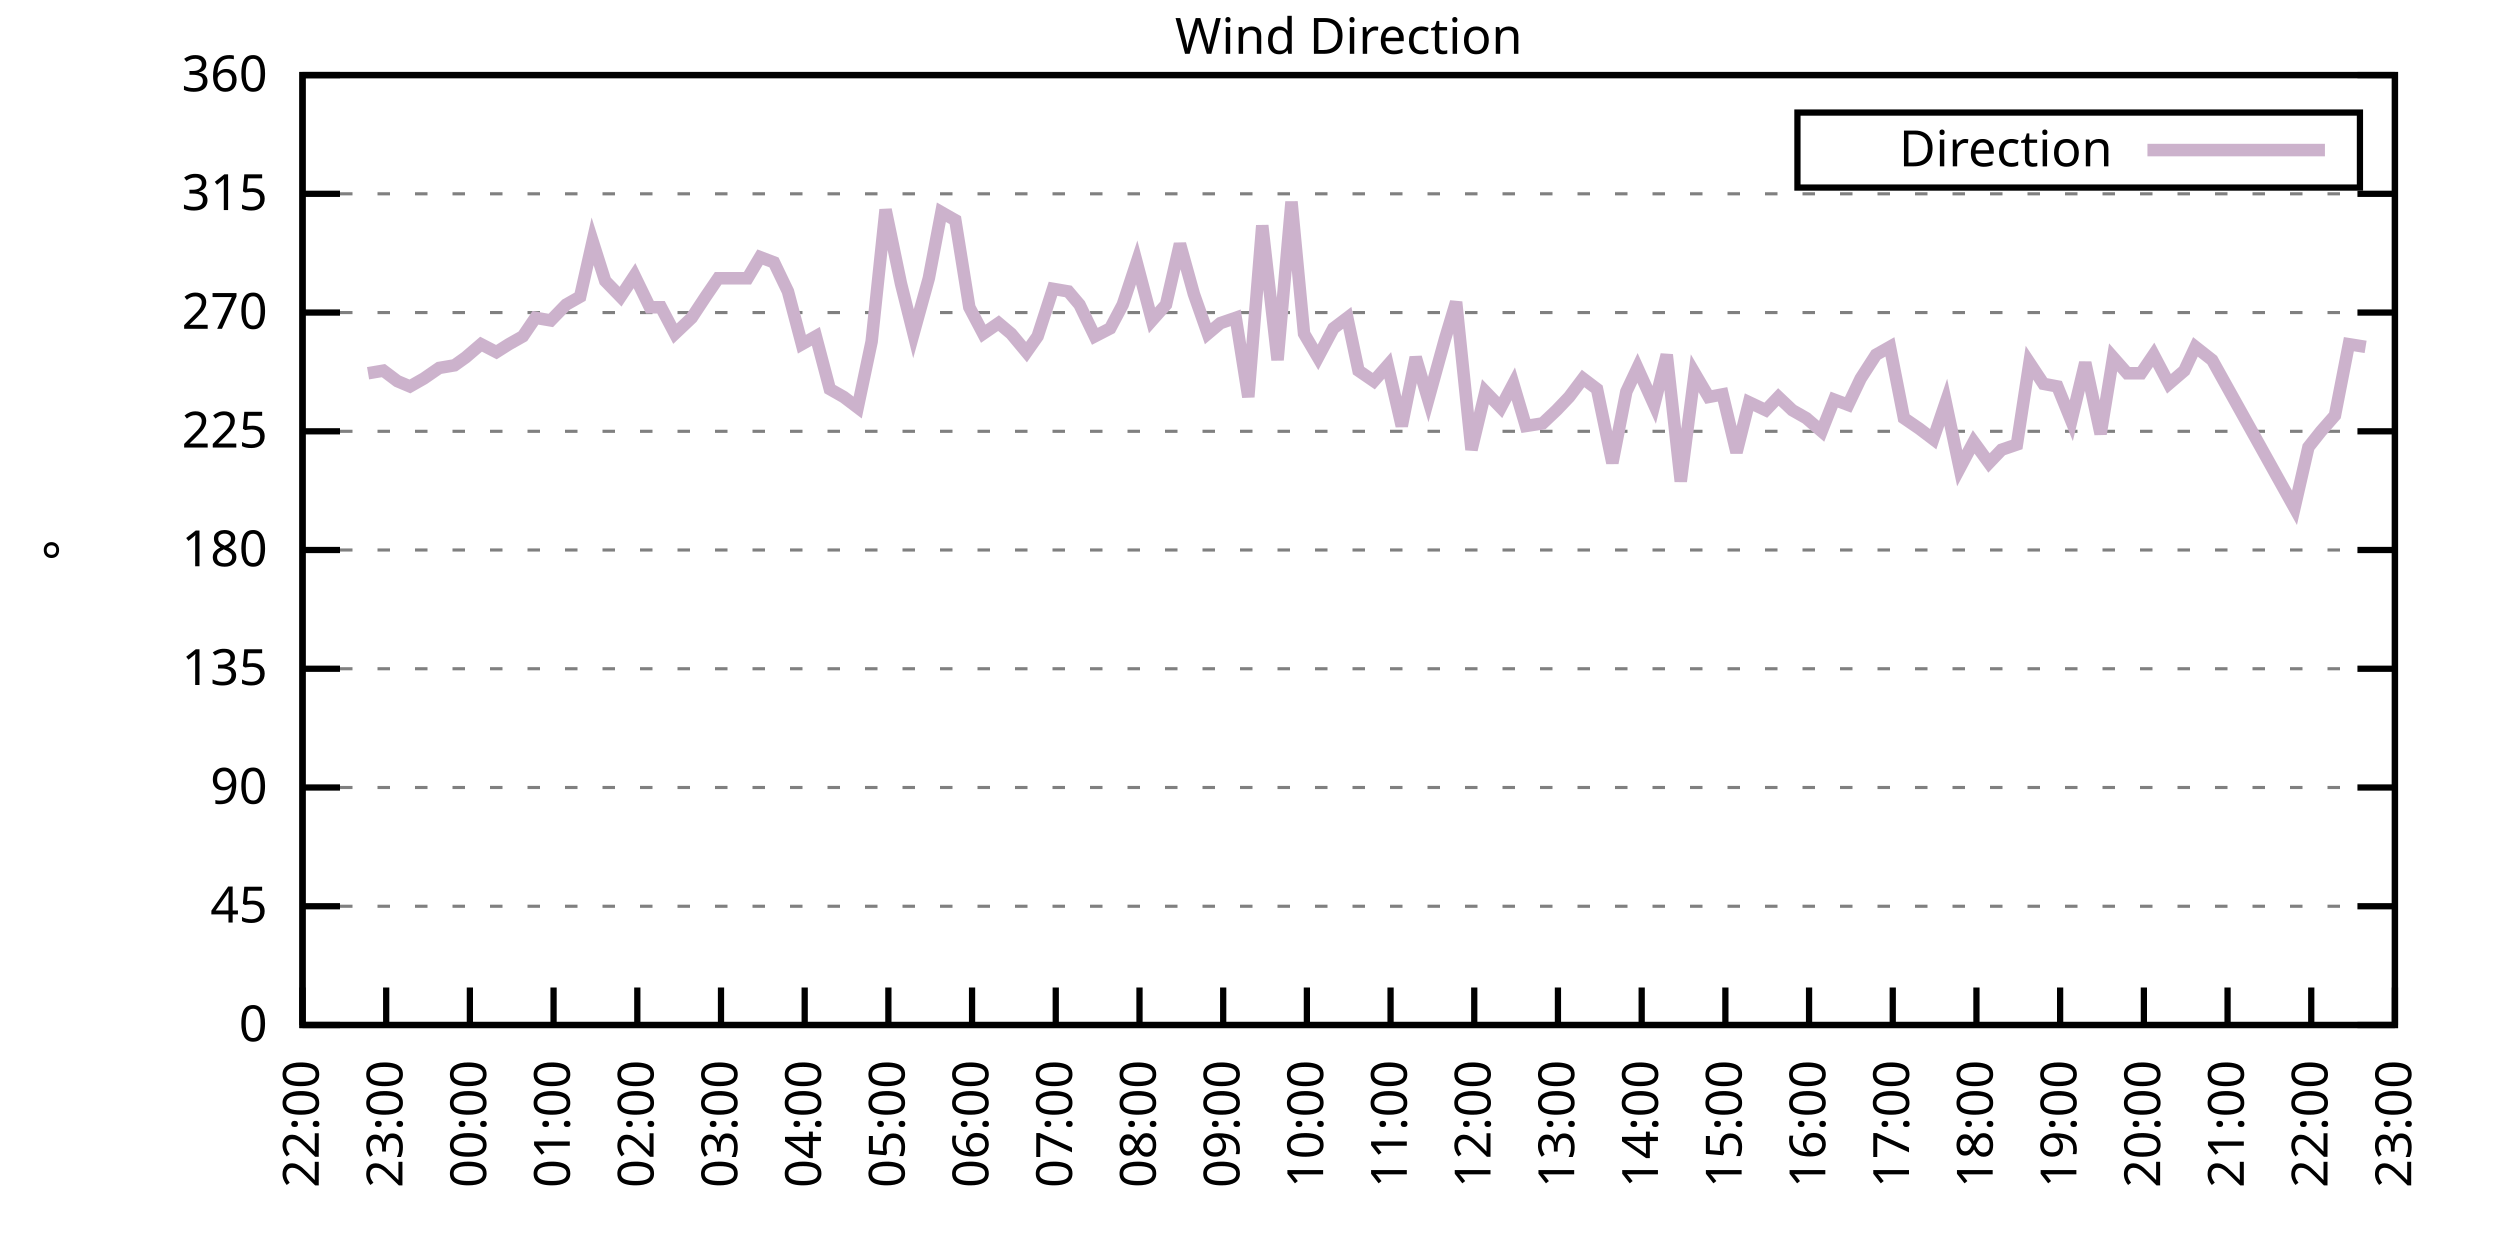
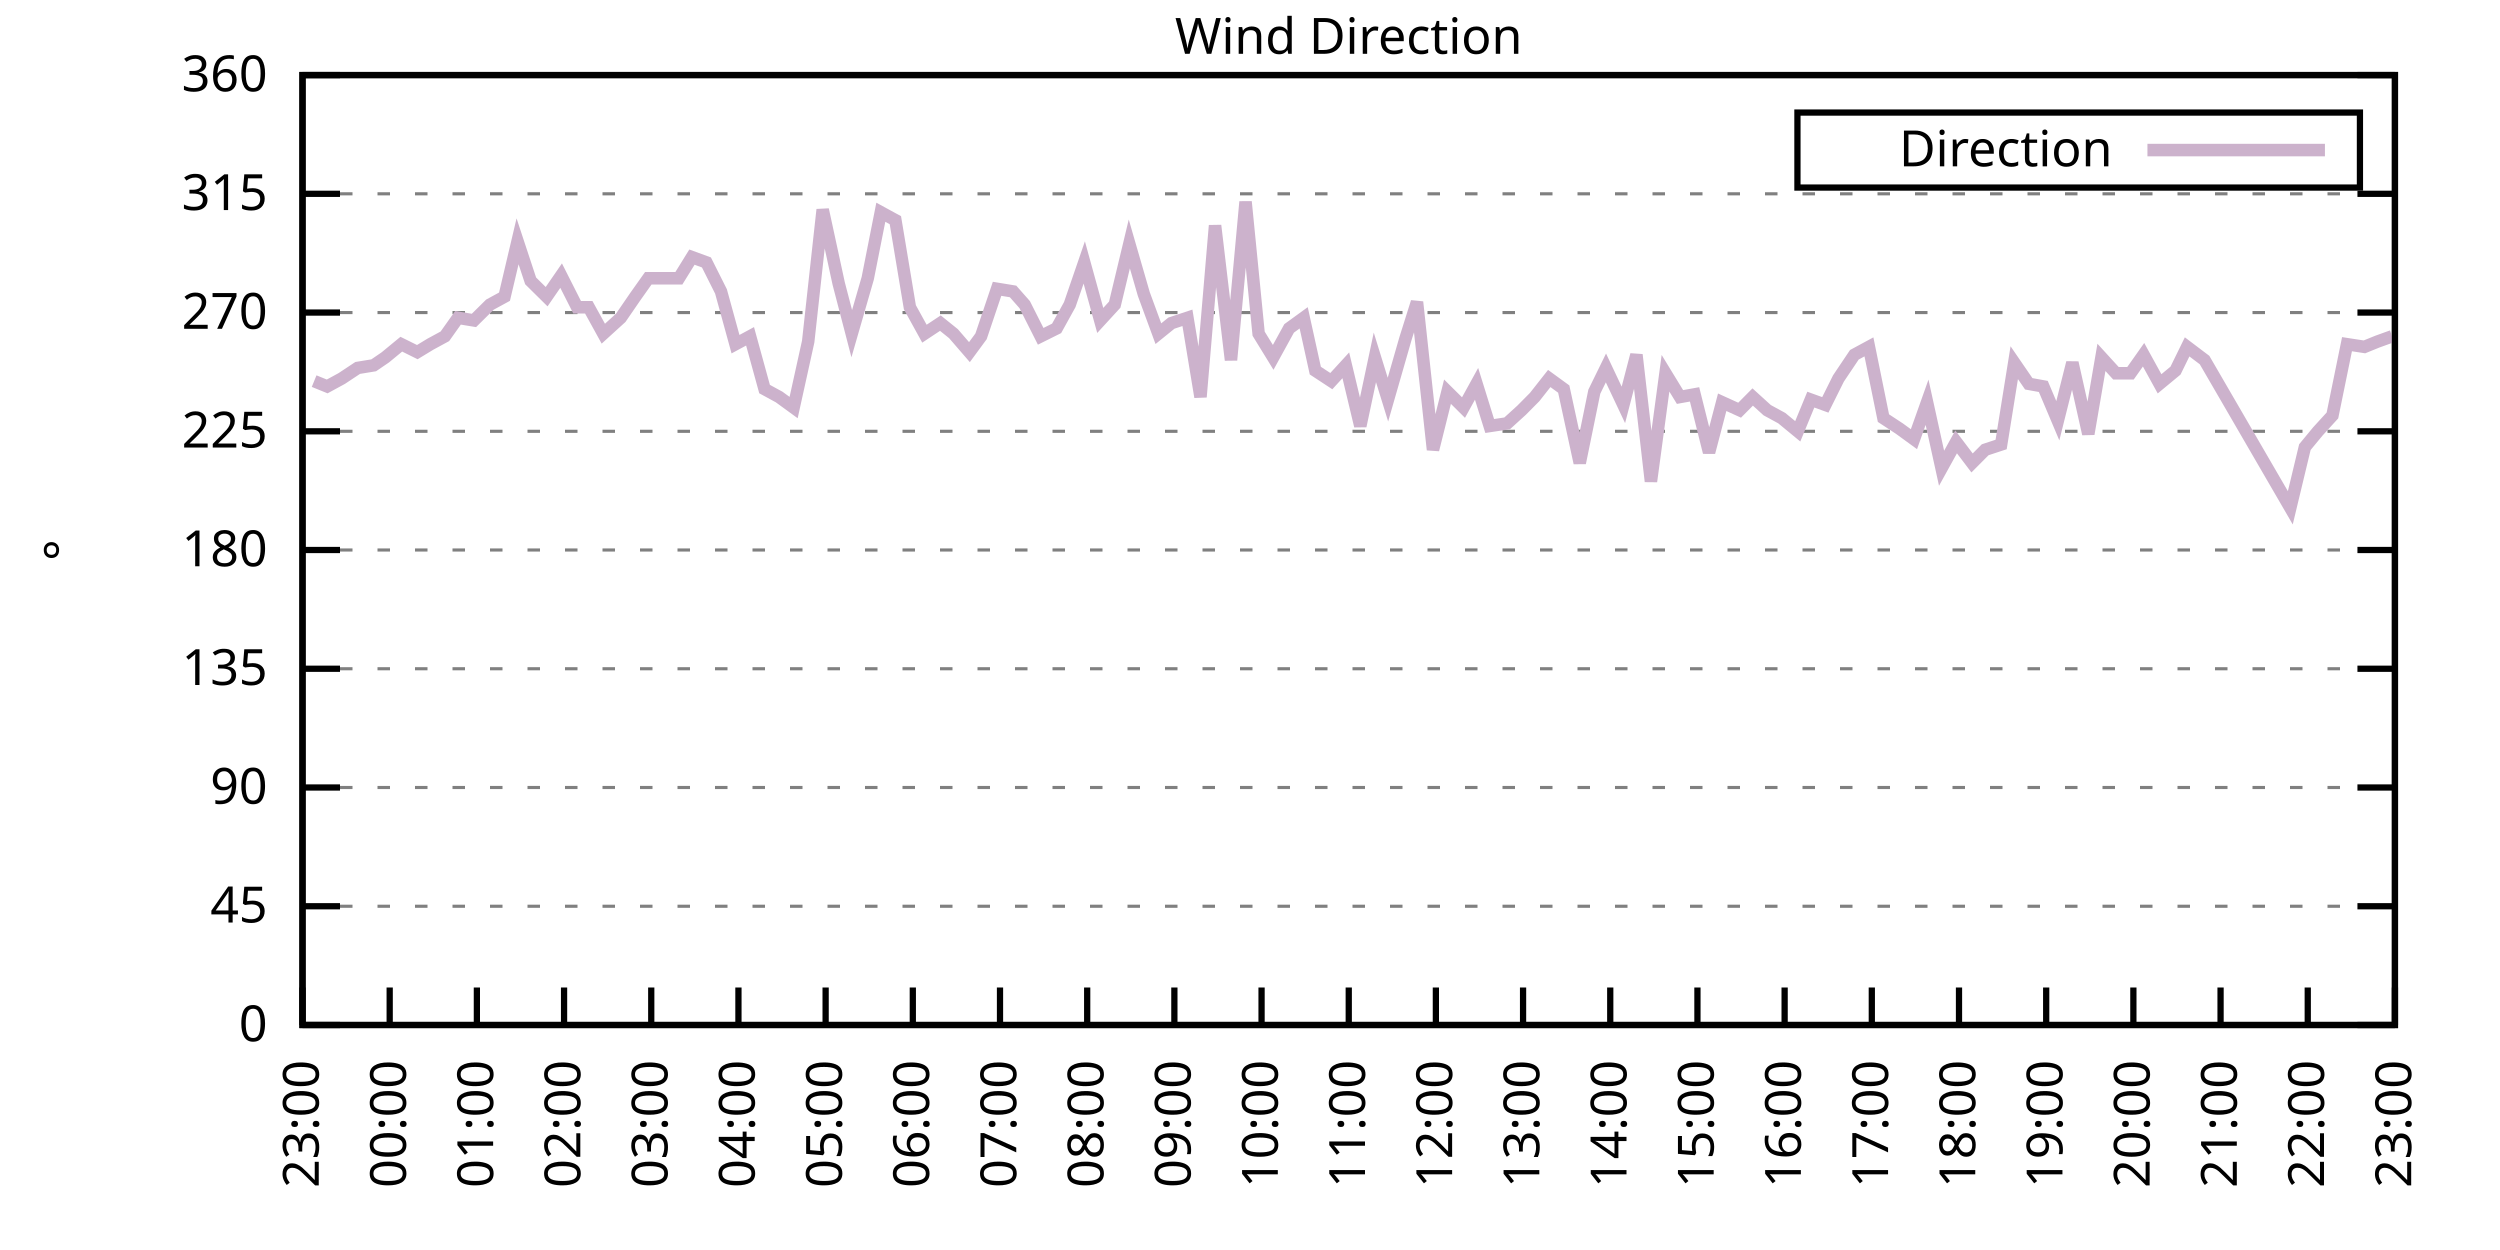
<svg xmlns="http://www.w3.org/2000/svg" xmlns:xlink="http://www.w3.org/1999/xlink" width="400" height="200" viewBox="0 0 400 200">
  <g id="gnuplot_canvas">
    <rect x="0" y="0" width="400" height="200" fill="none" />
    <defs>
      <circle id="gpDot" r="0.5" stroke-width="0.5" stroke="currentColor" />
      <path id="gpPt0" stroke-width="0.333" stroke="currentColor" d="M-1,0 h2 M0,-1 v2" />
      <path id="gpPt1" stroke-width="0.333" stroke="currentColor" d="M-1,-1 L1,1 M1,-1 L-1,1" />
      <path id="gpPt2" stroke-width="0.333" stroke="currentColor" d="M-1,0 L1,0 M0,-1 L0,1 M-1,-1 L1,1 M-1,1 L1,-1" />
      <rect id="gpPt3" stroke-width="0.333" stroke="currentColor" x="-1" y="-1" width="2" height="2" />
      <rect id="gpPt4" stroke-width="0.333" stroke="currentColor" fill="currentColor" x="-1" y="-1" width="2" height="2" />
      <circle id="gpPt5" stroke-width="0.333" stroke="currentColor" cx="0" cy="0" r="1" />
      <use xlink:href="#gpPt5" id="gpPt6" fill="currentColor" stroke="none" />
      <path id="gpPt7" stroke-width="0.333" stroke="currentColor" d="M0,-1.33 L-1.33,0.67 L1.33,0.67 z" />
      <use xlink:href="#gpPt7" id="gpPt8" fill="currentColor" stroke="none" />
      <use xlink:href="#gpPt7" id="gpPt9" stroke="currentColor" transform="rotate(180)" />
      <use xlink:href="#gpPt9" id="gpPt10" fill="currentColor" stroke="none" />
      <use xlink:href="#gpPt3" id="gpPt11" stroke="currentColor" transform="rotate(45)" />
      <use xlink:href="#gpPt11" id="gpPt12" fill="currentColor" stroke="none" />
      <path id="gpPt13" stroke-width="0.333" stroke="currentColor" d="M0,1.330 L1.265,0.411 L0.782,-1.067 L-0.782,-1.076 L-1.265,0.411 z" />
      <use xlink:href="#gpPt13" id="gpPt14" fill="currentColor" stroke="none" />
      <filter id="textbox" filterUnits="objectBoundingBox" x="0" y="0" height="1" width="1">
        <feFlood flood-color="white" flood-opacity="1" result="bgnd" />
        <feComposite in="SourceGraphic" in2="bgnd" operator="atop" />
      </filter>
      <filter id="greybox" filterUnits="objectBoundingBox" x="0" y="0" height="1" width="1">
        <feFlood flood-color="lightgrey" flood-opacity="1" result="grey" />
        <feComposite in="SourceGraphic" in2="grey" operator="atop" />
      </filter>
    </defs>
    <g fill="none" color="white" stroke="currentColor" stroke-width="1.00" stroke-linecap="butt" stroke-linejoin="miter">
</g>
    <g fill="none" color="black" stroke="currentColor" stroke-width="1.00" stroke-linecap="butt" stroke-linejoin="miter">
      <g stroke="none" shape-rendering="crispEdges">
        <polygon fill="rgb(255, 255, 255)" points="48.40,164.00 383.18,164.00 383.18,12.02 48.40,12.02 " />
      </g>
    </g>
    <g fill="none" color="black" stroke="currentColor" stroke-width="1.00" stroke-linecap="butt" stroke-linejoin="miter">
</g>
    <g fill="none" color="black" stroke="black" stroke-width="0.50" stroke-linecap="butt" stroke-linejoin="miter">
</g>
    <g fill="none" color="gray" stroke="currentColor" stroke-width="0.50" stroke-linecap="butt" stroke-linejoin="miter">
      <path stroke="gray" stroke-dasharray="2,4" class="gridline" d="M48.40,164.00 L383.19,164.00  " />
    </g>
    <g fill="none" color="gray" stroke="gray" stroke-width="1.00" stroke-linecap="butt" stroke-linejoin="miter">
</g>
    <g fill="none" color="black" stroke="currentColor" stroke-width="1.00" stroke-linecap="butt" stroke-linejoin="miter">
      <path stroke="black" d="M48.40,164.00 L54.40,164.00 M383.19,164.00 L377.19,164.00  " />
      <g transform="translate(42.80,166.60)" stroke="none" fill="black" font-family="Sans" font-size="8.00" text-anchor="end">
        <text>
          <tspan font-family="Sans"> 0</tspan>
        </text>
      </g>
    </g>
    <g fill="none" color="black" stroke="currentColor" stroke-width="1.00" stroke-linecap="butt" stroke-linejoin="miter">
</g>
    <g fill="none" color="black" stroke="black" stroke-width="0.50" stroke-linecap="butt" stroke-linejoin="miter">
</g>
    <g fill="none" color="gray" stroke="currentColor" stroke-width="0.50" stroke-linecap="butt" stroke-linejoin="miter">
      <path stroke="gray" stroke-dasharray="2,4" class="gridline" d="M48.40,145.00 L383.19,145.00  " />
    </g>
    <g fill="none" color="gray" stroke="gray" stroke-width="1.00" stroke-linecap="butt" stroke-linejoin="miter">
</g>
    <g fill="none" color="black" stroke="currentColor" stroke-width="1.00" stroke-linecap="butt" stroke-linejoin="miter">
      <path stroke="black" d="M48.40,145.00 L54.40,145.00 M383.19,145.00 L377.19,145.00  " />
      <g transform="translate(42.80,147.60)" stroke="none" fill="black" font-family="Sans" font-size="8.00" text-anchor="end">
        <text>
          <tspan font-family="Sans"> 45</tspan>
        </text>
      </g>
    </g>
    <g fill="none" color="black" stroke="currentColor" stroke-width="1.00" stroke-linecap="butt" stroke-linejoin="miter">
</g>
    <g fill="none" color="black" stroke="black" stroke-width="0.50" stroke-linecap="butt" stroke-linejoin="miter">
</g>
    <g fill="none" color="gray" stroke="currentColor" stroke-width="0.50" stroke-linecap="butt" stroke-linejoin="miter">
      <path stroke="gray" stroke-dasharray="2,4" class="gridline" d="M48.40,126.00 L383.19,126.00  " />
    </g>
    <g fill="none" color="gray" stroke="gray" stroke-width="1.00" stroke-linecap="butt" stroke-linejoin="miter">
</g>
    <g fill="none" color="black" stroke="currentColor" stroke-width="1.00" stroke-linecap="butt" stroke-linejoin="miter">
      <path stroke="black" d="M48.40,126.00 L54.40,126.00 M383.19,126.00 L377.19,126.00  " />
      <g transform="translate(42.80,128.60)" stroke="none" fill="black" font-family="Sans" font-size="8.00" text-anchor="end">
        <text>
          <tspan font-family="Sans"> 90</tspan>
        </text>
      </g>
    </g>
    <g fill="none" color="black" stroke="currentColor" stroke-width="1.00" stroke-linecap="butt" stroke-linejoin="miter">
</g>
    <g fill="none" color="black" stroke="black" stroke-width="0.50" stroke-linecap="butt" stroke-linejoin="miter">
</g>
    <g fill="none" color="gray" stroke="currentColor" stroke-width="0.50" stroke-linecap="butt" stroke-linejoin="miter">
      <path stroke="gray" stroke-dasharray="2,4" class="gridline" d="M48.40,107.00 L383.19,107.00  " />
    </g>
    <g fill="none" color="gray" stroke="gray" stroke-width="1.00" stroke-linecap="butt" stroke-linejoin="miter">
</g>
    <g fill="none" color="black" stroke="currentColor" stroke-width="1.00" stroke-linecap="butt" stroke-linejoin="miter">
      <path stroke="black" d="M48.40,107.00 L54.40,107.00 M383.19,107.00 L377.19,107.00  " />
      <g transform="translate(42.80,109.60)" stroke="none" fill="black" font-family="Sans" font-size="8.00" text-anchor="end">
        <text>
          <tspan font-family="Sans"> 135</tspan>
        </text>
      </g>
    </g>
    <g fill="none" color="black" stroke="currentColor" stroke-width="1.00" stroke-linecap="butt" stroke-linejoin="miter">
</g>
    <g fill="none" color="black" stroke="black" stroke-width="0.50" stroke-linecap="butt" stroke-linejoin="miter">
</g>
    <g fill="none" color="gray" stroke="currentColor" stroke-width="0.50" stroke-linecap="butt" stroke-linejoin="miter">
      <path stroke="gray" stroke-dasharray="2,4" class="gridline" d="M48.40,88.00 L383.19,88.00  " />
    </g>
    <g fill="none" color="gray" stroke="gray" stroke-width="1.00" stroke-linecap="butt" stroke-linejoin="miter">
</g>
    <g fill="none" color="black" stroke="currentColor" stroke-width="1.00" stroke-linecap="butt" stroke-linejoin="miter">
      <path stroke="black" d="M48.40,88.00 L54.40,88.00 M383.19,88.00 L377.19,88.00  " />
      <g transform="translate(42.80,90.60)" stroke="none" fill="black" font-family="Sans" font-size="8.00" text-anchor="end">
        <text>
          <tspan font-family="Sans"> 180</tspan>
        </text>
      </g>
    </g>
    <g fill="none" color="black" stroke="currentColor" stroke-width="1.00" stroke-linecap="butt" stroke-linejoin="miter">
</g>
    <g fill="none" color="black" stroke="black" stroke-width="0.50" stroke-linecap="butt" stroke-linejoin="miter">
</g>
    <g fill="none" color="gray" stroke="currentColor" stroke-width="0.50" stroke-linecap="butt" stroke-linejoin="miter">
      <path stroke="gray" stroke-dasharray="2,4" class="gridline" d="M48.40,69.01 L383.19,69.01  " />
    </g>
    <g fill="none" color="gray" stroke="gray" stroke-width="1.00" stroke-linecap="butt" stroke-linejoin="miter">
</g>
    <g fill="none" color="black" stroke="currentColor" stroke-width="1.00" stroke-linecap="butt" stroke-linejoin="miter">
      <path stroke="black" d="M48.40,69.01 L54.40,69.01 M383.19,69.01 L377.19,69.01  " />
      <g transform="translate(42.80,71.61)" stroke="none" fill="black" font-family="Sans" font-size="8.00" text-anchor="end">
        <text>
          <tspan font-family="Sans"> 225</tspan>
        </text>
      </g>
    </g>
    <g fill="none" color="black" stroke="currentColor" stroke-width="1.00" stroke-linecap="butt" stroke-linejoin="miter">
</g>
    <g fill="none" color="black" stroke="black" stroke-width="0.50" stroke-linecap="butt" stroke-linejoin="miter">
</g>
    <g fill="none" color="gray" stroke="currentColor" stroke-width="0.50" stroke-linecap="butt" stroke-linejoin="miter">
      <path stroke="gray" stroke-dasharray="2,4" class="gridline" d="M48.40,50.01 L383.19,50.01  " />
    </g>
    <g fill="none" color="gray" stroke="gray" stroke-width="1.00" stroke-linecap="butt" stroke-linejoin="miter">
</g>
    <g fill="none" color="black" stroke="currentColor" stroke-width="1.00" stroke-linecap="butt" stroke-linejoin="miter">
      <path stroke="black" d="M48.40,50.01 L54.40,50.01 M383.19,50.01 L377.19,50.01  " />
      <g transform="translate(42.80,52.61)" stroke="none" fill="black" font-family="Sans" font-size="8.00" text-anchor="end">
        <text>
          <tspan font-family="Sans"> 270</tspan>
        </text>
      </g>
    </g>
    <g fill="none" color="black" stroke="currentColor" stroke-width="1.00" stroke-linecap="butt" stroke-linejoin="miter">
</g>
    <g fill="none" color="black" stroke="black" stroke-width="0.50" stroke-linecap="butt" stroke-linejoin="miter">
</g>
    <g fill="none" color="gray" stroke="currentColor" stroke-width="0.50" stroke-linecap="butt" stroke-linejoin="miter">
      <path stroke="gray" stroke-dasharray="2,4" class="gridline" d="M48.40,31.01 L383.19,31.01  " />
    </g>
    <g fill="none" color="gray" stroke="gray" stroke-width="1.00" stroke-linecap="butt" stroke-linejoin="miter">
</g>
    <g fill="none" color="black" stroke="currentColor" stroke-width="1.00" stroke-linecap="butt" stroke-linejoin="miter">
      <path stroke="black" d="M48.40,31.01 L54.40,31.01 M383.19,31.01 L377.19,31.01  " />
      <g transform="translate(42.80,33.61)" stroke="none" fill="black" font-family="Sans" font-size="8.00" text-anchor="end">
        <text>
          <tspan font-family="Sans"> 315</tspan>
        </text>
      </g>
    </g>
    <g fill="none" color="black" stroke="currentColor" stroke-width="1.00" stroke-linecap="butt" stroke-linejoin="miter">
</g>
    <g fill="none" color="black" stroke="black" stroke-width="0.50" stroke-linecap="butt" stroke-linejoin="miter">
</g>
    <g fill="none" color="gray" stroke="currentColor" stroke-width="0.50" stroke-linecap="butt" stroke-linejoin="miter">
      <path stroke="gray" stroke-dasharray="2,4" class="gridline" d="M48.40,12.01 L383.19,12.01  " />
    </g>
    <g fill="none" color="gray" stroke="gray" stroke-width="1.00" stroke-linecap="butt" stroke-linejoin="miter">
</g>
    <g fill="none" color="black" stroke="currentColor" stroke-width="1.00" stroke-linecap="butt" stroke-linejoin="miter">
      <path stroke="black" d="M48.40,12.01 L54.40,12.01 M383.19,12.01 L377.19,12.01  " />
      <g transform="translate(42.80,14.61)" stroke="none" fill="black" font-family="Sans" font-size="8.00" text-anchor="end">
        <text>
          <tspan font-family="Sans"> 360</tspan>
        </text>
      </g>
    </g>
    <g fill="none" color="black" stroke="currentColor" stroke-width="1.00" stroke-linecap="butt" stroke-linejoin="miter">
      <path stroke="black" d="M48.40,164.00 L48.40,158.00  " />
      <g transform="translate(51.00,169.60) rotate(270.00)" stroke="none" fill="black" font-family="Sans" font-size="8.00" text-anchor="end">
        <text>
-           <tspan font-family="Sans">22:00</tspan>
-         </text>
-       </g>
-     </g>
-     <g fill="none" color="black" stroke="currentColor" stroke-width="1.00" stroke-linecap="butt" stroke-linejoin="miter">
-       <path stroke="black" d="M61.79,164.00 L61.79,158.00  " />
-       <g transform="translate(64.39,169.60) rotate(270.00)" stroke="none" fill="black" font-family="Sans" font-size="8.00" text-anchor="end">
-         <text>
          <tspan font-family="Sans">23:00</tspan>
        </text>
      </g>
    </g>
    <g fill="none" color="black" stroke="currentColor" stroke-width="1.00" stroke-linecap="butt" stroke-linejoin="miter">
-       <path stroke="black" d="M75.18,164.00 L75.18,158.00  " />
-       <g transform="translate(77.78,169.60) rotate(270.00)" stroke="none" fill="black" font-family="Sans" font-size="8.00" text-anchor="end">
+       <path stroke="black" d="M62.35,164.00 L62.35,158.00  " />
+       <g transform="translate(64.95,169.60) rotate(270.00)" stroke="none" fill="black" font-family="Sans" font-size="8.00" text-anchor="end">
        <text>
          <tspan font-family="Sans">00:00</tspan>
        </text>
      </g>
    </g>
    <g fill="none" color="black" stroke="currentColor" stroke-width="1.00" stroke-linecap="butt" stroke-linejoin="miter">
-       <path stroke="black" d="M88.57,164.00 L88.57,158.00  " />
-       <g transform="translate(91.17,169.60) rotate(270.00)" stroke="none" fill="black" font-family="Sans" font-size="8.00" text-anchor="end">
+       <path stroke="black" d="M76.30,164.00 L76.30,158.00  " />
+       <g transform="translate(78.90,169.60) rotate(270.00)" stroke="none" fill="black" font-family="Sans" font-size="8.00" text-anchor="end">
        <text>
          <tspan font-family="Sans">01:00</tspan>
        </text>
      </g>
    </g>
    <g fill="none" color="black" stroke="currentColor" stroke-width="1.00" stroke-linecap="butt" stroke-linejoin="miter">
-       <path stroke="black" d="M101.97,164.00 L101.97,158.00  " />
-       <g transform="translate(104.57,169.60) rotate(270.00)" stroke="none" fill="black" font-family="Sans" font-size="8.00" text-anchor="end">
+       <path stroke="black" d="M90.25,164.00 L90.25,158.00  " />
+       <g transform="translate(92.85,169.60) rotate(270.00)" stroke="none" fill="black" font-family="Sans" font-size="8.00" text-anchor="end">
        <text>
          <tspan font-family="Sans">02:00</tspan>
        </text>
      </g>
    </g>
    <g fill="none" color="black" stroke="currentColor" stroke-width="1.00" stroke-linecap="butt" stroke-linejoin="miter">
-       <path stroke="black" d="M115.36,164.00 L115.36,158.00  " />
-       <g transform="translate(117.96,169.60) rotate(270.00)" stroke="none" fill="black" font-family="Sans" font-size="8.00" text-anchor="end">
+       <path stroke="black" d="M104.20,164.00 L104.20,158.00  " />
+       <g transform="translate(106.80,169.60) rotate(270.00)" stroke="none" fill="black" font-family="Sans" font-size="8.00" text-anchor="end">
        <text>
          <tspan font-family="Sans">03:00</tspan>
        </text>
      </g>
    </g>
    <g fill="none" color="black" stroke="currentColor" stroke-width="1.00" stroke-linecap="butt" stroke-linejoin="miter">
-       <path stroke="black" d="M128.75,164.00 L128.75,158.00  " />
-       <g transform="translate(131.35,169.60) rotate(270.00)" stroke="none" fill="black" font-family="Sans" font-size="8.00" text-anchor="end">
+       <path stroke="black" d="M118.15,164.00 L118.15,158.00  " />
+       <g transform="translate(120.75,169.60) rotate(270.00)" stroke="none" fill="black" font-family="Sans" font-size="8.00" text-anchor="end">
        <text>
          <tspan font-family="Sans">04:00</tspan>
        </text>
      </g>
    </g>
    <g fill="none" color="black" stroke="currentColor" stroke-width="1.00" stroke-linecap="butt" stroke-linejoin="miter">
-       <path stroke="black" d="M142.14,164.00 L142.14,158.00  " />
-       <g transform="translate(144.74,169.60) rotate(270.00)" stroke="none" fill="black" font-family="Sans" font-size="8.00" text-anchor="end">
+       <path stroke="black" d="M132.10,164.00 L132.10,158.00  " />
+       <g transform="translate(134.70,169.60) rotate(270.00)" stroke="none" fill="black" font-family="Sans" font-size="8.00" text-anchor="end">
        <text>
          <tspan font-family="Sans">05:00</tspan>
        </text>
      </g>
    </g>
    <g fill="none" color="black" stroke="currentColor" stroke-width="1.00" stroke-linecap="butt" stroke-linejoin="miter">
-       <path stroke="black" d="M155.53,164.00 L155.53,158.00  " />
-       <g transform="translate(158.13,169.60) rotate(270.00)" stroke="none" fill="black" font-family="Sans" font-size="8.00" text-anchor="end">
+       <path stroke="black" d="M146.05,164.00 L146.05,158.00  " />
+       <g transform="translate(148.65,169.60) rotate(270.00)" stroke="none" fill="black" font-family="Sans" font-size="8.00" text-anchor="end">
        <text>
          <tspan font-family="Sans">06:00</tspan>
        </text>
      </g>
    </g>
    <g fill="none" color="black" stroke="currentColor" stroke-width="1.00" stroke-linecap="butt" stroke-linejoin="miter">
-       <path stroke="black" d="M168.92,164.00 L168.92,158.00  " />
-       <g transform="translate(171.52,169.60) rotate(270.00)" stroke="none" fill="black" font-family="Sans" font-size="8.00" text-anchor="end">
+       <path stroke="black" d="M160.00,164.00 L160.00,158.00  " />
+       <g transform="translate(162.60,169.60) rotate(270.00)" stroke="none" fill="black" font-family="Sans" font-size="8.00" text-anchor="end">
        <text>
          <tspan font-family="Sans">07:00</tspan>
        </text>
      </g>
    </g>
    <g fill="none" color="black" stroke="currentColor" stroke-width="1.00" stroke-linecap="butt" stroke-linejoin="miter">
-       <path stroke="black" d="M182.32,164.00 L182.32,158.00  " />
-       <g transform="translate(184.92,169.60) rotate(270.00)" stroke="none" fill="black" font-family="Sans" font-size="8.00" text-anchor="end">
+       <path stroke="black" d="M173.95,164.00 L173.95,158.00  " />
+       <g transform="translate(176.55,169.60) rotate(270.00)" stroke="none" fill="black" font-family="Sans" font-size="8.00" text-anchor="end">
        <text>
          <tspan font-family="Sans">08:00</tspan>
        </text>
      </g>
    </g>
    <g fill="none" color="black" stroke="currentColor" stroke-width="1.00" stroke-linecap="butt" stroke-linejoin="miter">
-       <path stroke="black" d="M195.71,164.00 L195.71,158.00  " />
-       <g transform="translate(198.31,169.60) rotate(270.00)" stroke="none" fill="black" font-family="Sans" font-size="8.00" text-anchor="end">
+       <path stroke="black" d="M187.90,164.00 L187.90,158.00  " />
+       <g transform="translate(190.50,169.60) rotate(270.00)" stroke="none" fill="black" font-family="Sans" font-size="8.00" text-anchor="end">
        <text>
          <tspan font-family="Sans">09:00</tspan>
        </text>
      </g>
    </g>
    <g fill="none" color="black" stroke="currentColor" stroke-width="1.00" stroke-linecap="butt" stroke-linejoin="miter">
-       <path stroke="black" d="M209.10,164.00 L209.10,158.00  " />
-       <g transform="translate(211.70,169.60) rotate(270.00)" stroke="none" fill="black" font-family="Sans" font-size="8.00" text-anchor="end">
+       <path stroke="black" d="M201.85,164.00 L201.85,158.00  " />
+       <g transform="translate(204.45,169.60) rotate(270.00)" stroke="none" fill="black" font-family="Sans" font-size="8.00" text-anchor="end">
        <text>
          <tspan font-family="Sans">10:00</tspan>
        </text>
      </g>
    </g>
    <g fill="none" color="black" stroke="currentColor" stroke-width="1.00" stroke-linecap="butt" stroke-linejoin="miter">
-       <path stroke="black" d="M222.49,164.00 L222.49,158.00  " />
-       <g transform="translate(225.09,169.60) rotate(270.00)" stroke="none" fill="black" font-family="Sans" font-size="8.00" text-anchor="end">
+       <path stroke="black" d="M215.80,164.00 L215.80,158.00  " />
+       <g transform="translate(218.40,169.60) rotate(270.00)" stroke="none" fill="black" font-family="Sans" font-size="8.00" text-anchor="end">
        <text>
          <tspan font-family="Sans">11:00</tspan>
        </text>
      </g>
    </g>
    <g fill="none" color="black" stroke="currentColor" stroke-width="1.00" stroke-linecap="butt" stroke-linejoin="miter">
-       <path stroke="black" d="M235.88,164.00 L235.88,158.00  " />
-       <g transform="translate(238.48,169.60) rotate(270.00)" stroke="none" fill="black" font-family="Sans" font-size="8.00" text-anchor="end">
+       <path stroke="black" d="M229.74,164.00 L229.74,158.00  " />
+       <g transform="translate(232.34,169.60) rotate(270.00)" stroke="none" fill="black" font-family="Sans" font-size="8.00" text-anchor="end">
        <text>
          <tspan font-family="Sans">12:00</tspan>
        </text>
      </g>
    </g>
    <g fill="none" color="black" stroke="currentColor" stroke-width="1.00" stroke-linecap="butt" stroke-linejoin="miter">
-       <path stroke="black" d="M249.27,164.00 L249.27,158.00  " />
-       <g transform="translate(251.87,169.60) rotate(270.00)" stroke="none" fill="black" font-family="Sans" font-size="8.00" text-anchor="end">
+       <path stroke="black" d="M243.69,164.00 L243.69,158.00  " />
+       <g transform="translate(246.29,169.60) rotate(270.00)" stroke="none" fill="black" font-family="Sans" font-size="8.00" text-anchor="end">
        <text>
          <tspan font-family="Sans">13:00</tspan>
        </text>
      </g>
    </g>
    <g fill="none" color="black" stroke="currentColor" stroke-width="1.00" stroke-linecap="butt" stroke-linejoin="miter">
-       <path stroke="black" d="M262.67,164.00 L262.67,158.00  " />
-       <g transform="translate(265.27,169.60) rotate(270.00)" stroke="none" fill="black" font-family="Sans" font-size="8.00" text-anchor="end">
+       <path stroke="black" d="M257.64,164.00 L257.64,158.00  " />
+       <g transform="translate(260.24,169.60) rotate(270.00)" stroke="none" fill="black" font-family="Sans" font-size="8.00" text-anchor="end">
        <text>
          <tspan font-family="Sans">14:00</tspan>
        </text>
      </g>
    </g>
    <g fill="none" color="black" stroke="currentColor" stroke-width="1.00" stroke-linecap="butt" stroke-linejoin="miter">
-       <path stroke="black" d="M276.06,164.00 L276.06,158.00  " />
-       <g transform="translate(278.66,169.60) rotate(270.00)" stroke="none" fill="black" font-family="Sans" font-size="8.00" text-anchor="end">
+       <path stroke="black" d="M271.59,164.00 L271.59,158.00  " />
+       <g transform="translate(274.19,169.60) rotate(270.00)" stroke="none" fill="black" font-family="Sans" font-size="8.00" text-anchor="end">
        <text>
          <tspan font-family="Sans">15:00</tspan>
        </text>
      </g>
    </g>
    <g fill="none" color="black" stroke="currentColor" stroke-width="1.00" stroke-linecap="butt" stroke-linejoin="miter">
-       <path stroke="black" d="M289.45,164.00 L289.45,158.00  " />
-       <g transform="translate(292.05,169.60) rotate(270.00)" stroke="none" fill="black" font-family="Sans" font-size="8.00" text-anchor="end">
+       <path stroke="black" d="M285.54,164.00 L285.54,158.00  " />
+       <g transform="translate(288.14,169.60) rotate(270.00)" stroke="none" fill="black" font-family="Sans" font-size="8.00" text-anchor="end">
        <text>
          <tspan font-family="Sans">16:00</tspan>
        </text>
      </g>
    </g>
    <g fill="none" color="black" stroke="currentColor" stroke-width="1.00" stroke-linecap="butt" stroke-linejoin="miter">
-       <path stroke="black" d="M302.84,164.00 L302.84,158.00  " />
-       <g transform="translate(305.44,169.60) rotate(270.00)" stroke="none" fill="black" font-family="Sans" font-size="8.00" text-anchor="end">
+       <path stroke="black" d="M299.49,164.00 L299.49,158.00  " />
+       <g transform="translate(302.09,169.60) rotate(270.00)" stroke="none" fill="black" font-family="Sans" font-size="8.00" text-anchor="end">
        <text>
          <tspan font-family="Sans">17:00</tspan>
        </text>
      </g>
    </g>
    <g fill="none" color="black" stroke="currentColor" stroke-width="1.00" stroke-linecap="butt" stroke-linejoin="miter">
-       <path stroke="black" d="M316.23,164.00 L316.23,158.00  " />
-       <g transform="translate(318.83,169.60) rotate(270.00)" stroke="none" fill="black" font-family="Sans" font-size="8.00" text-anchor="end">
+       <path stroke="black" d="M313.44,164.00 L313.44,158.00  " />
+       <g transform="translate(316.04,169.60) rotate(270.00)" stroke="none" fill="black" font-family="Sans" font-size="8.00" text-anchor="end">
        <text>
          <tspan font-family="Sans">18:00</tspan>
        </text>
      </g>
    </g>
    <g fill="none" color="black" stroke="currentColor" stroke-width="1.00" stroke-linecap="butt" stroke-linejoin="miter">
-       <path stroke="black" d="M329.62,164.00 L329.62,158.00  " />
-       <g transform="translate(332.22,169.60) rotate(270.00)" stroke="none" fill="black" font-family="Sans" font-size="8.00" text-anchor="end">
+       <path stroke="black" d="M327.39,164.00 L327.39,158.00  " />
+       <g transform="translate(329.99,169.60) rotate(270.00)" stroke="none" fill="black" font-family="Sans" font-size="8.00" text-anchor="end">
        <text>
          <tspan font-family="Sans">19:00</tspan>
        </text>
      </g>
    </g>
    <g fill="none" color="black" stroke="currentColor" stroke-width="1.00" stroke-linecap="butt" stroke-linejoin="miter">
-       <path stroke="black" d="M343.02,164.00 L343.02,158.00  " />
-       <g transform="translate(345.62,169.60) rotate(270.00)" stroke="none" fill="black" font-family="Sans" font-size="8.00" text-anchor="end">
+       <path stroke="black" d="M341.34,164.00 L341.34,158.00  " />
+       <g transform="translate(343.94,169.60) rotate(270.00)" stroke="none" fill="black" font-family="Sans" font-size="8.00" text-anchor="end">
        <text>
          <tspan font-family="Sans">20:00</tspan>
        </text>
      </g>
    </g>
    <g fill="none" color="black" stroke="currentColor" stroke-width="1.00" stroke-linecap="butt" stroke-linejoin="miter">
-       <path stroke="black" d="M356.41,164.00 L356.41,158.00  " />
-       <g transform="translate(359.01,169.60) rotate(270.00)" stroke="none" fill="black" font-family="Sans" font-size="8.00" text-anchor="end">
+       <path stroke="black" d="M355.29,164.00 L355.29,158.00  " />
+       <g transform="translate(357.89,169.60) rotate(270.00)" stroke="none" fill="black" font-family="Sans" font-size="8.00" text-anchor="end">
        <text>
          <tspan font-family="Sans">21:00</tspan>
        </text>
      </g>
    </g>
    <g fill="none" color="black" stroke="currentColor" stroke-width="1.00" stroke-linecap="butt" stroke-linejoin="miter">
-       <path stroke="black" d="M369.80,164.00 L369.80,158.00  " />
-       <g transform="translate(372.40,169.60) rotate(270.00)" stroke="none" fill="black" font-family="Sans" font-size="8.00" text-anchor="end">
+       <path stroke="black" d="M369.24,164.00 L369.24,158.00  " />
+       <g transform="translate(371.84,169.60) rotate(270.00)" stroke="none" fill="black" font-family="Sans" font-size="8.00" text-anchor="end">
        <text>
          <tspan font-family="Sans">22:00</tspan>
        </text>
      </g>
    </g>
    <g fill="none" color="black" stroke="currentColor" stroke-width="1.00" stroke-linecap="butt" stroke-linejoin="miter">
      <path stroke="black" d="M383.19,164.00 L383.19,158.00  " />
      <g transform="translate(385.79,169.60) rotate(270.00)" stroke="none" fill="black" font-family="Sans" font-size="8.00" text-anchor="end">
        <text>
          <tspan font-family="Sans">23:00</tspan>
        </text>
      </g>
    </g>
    <g fill="none" color="black" stroke="currentColor" stroke-width="1.00" stroke-linecap="butt" stroke-linejoin="miter">
</g>
    <g fill="none" color="black" stroke="currentColor" stroke-width="1.00" stroke-linecap="butt" stroke-linejoin="miter">
      <path stroke="black" d="M48.40,12.01 L48.40,164.00 L383.19,164.00 L383.19,12.01 L48.40,12.01 Z  " />
    </g>
    <g fill="none" color="black" stroke="currentColor" stroke-width="1.00" stroke-linecap="butt" stroke-linejoin="miter">
</g>
    <g fill="none" color="black" stroke="currentColor" stroke-width="1.00" stroke-linecap="butt" stroke-linejoin="miter">
      <path stroke="black" d="M287.59,30.01 L287.59,18.01 L377.59,18.01 L377.59,30.01 L287.59,30.01 Z  " />
    </g>
    <g id="Wind_direction_plot_1">
      <g fill="none" color="white" stroke="black" stroke-width="2.00" stroke-linecap="butt" stroke-linejoin="miter">
</g>
      <g fill="none" color="black" stroke="currentColor" stroke-width="2.00" stroke-linecap="butt" stroke-linejoin="miter">
        <g transform="translate(337.99,26.61)" stroke="none" fill="black" font-family="Sans" font-size="8.00" text-anchor="end">
          <text>
            <tspan font-family="Sans">Direction</tspan>
          </text>
        </g>
      </g>
      <g fill="none" color="black" stroke="currentColor" stroke-width="2.00" stroke-linecap="butt" stroke-linejoin="miter">
-         <path stroke="rgb(204, 178, 204)" d="M343.59,24.01 L371.99,24.01 M58.89,59.72 L61.35,59.30 L63.58,60.98 L65.59,61.83 L67.82,60.56 L70.27,58.87   L72.73,58.45 L74.51,57.18 L76.97,55.07 L79.42,56.34 L81.43,55.07 L83.66,53.81 L85.67,50.85 L88.13,51.27   L90.58,48.74 L92.82,47.47 L94.82,38.61 L96.83,44.94 L99.29,47.47 L101.52,44.10 L103.98,49.16 L105.76,49.16   L107.99,53.39 L110.67,50.85 L112.90,47.47 L114.91,44.52 L117.37,44.52 L119.60,44.52 L121.61,41.14 L123.84,41.99   L126.07,46.63 L128.30,55.07 L130.54,53.81 L132.77,62.25 L135.00,63.52 L137.23,65.21 L139.46,54.65 L141.69,33.54   L144.15,45.36 L146.16,53.39 L148.61,44.52 L150.62,33.96 L152.85,35.23 L155.09,49.16 L157.32,53.39 L159.77,51.70   L161.78,53.39 L164.24,56.34 L166.02,53.81 L168.48,46.21 L170.93,46.63 L172.72,48.74 L175.17,53.81 L177.63,52.54   L179.64,48.74 L181.87,41.99 L184.32,51.27 L186.56,48.74 L188.79,39.03 L191.02,47.05 L193.25,53.39 L195.26,51.70   L197.72,50.85 L199.73,63.52 L201.96,36.08 L204.41,57.61 L206.64,32.28 L208.65,53.39 L210.88,57.18 L213.34,52.54   L215.57,50.85 L217.36,59.30 L219.81,60.98 L222.04,58.45 L224.28,68.16 L226.51,57.18 L228.52,63.94 L231.20,54.23   L232.98,48.32 L235.44,71.96 L237.67,62.67 L240.12,65.21 L242.13,61.41 L244.14,68.16 L246.82,67.74 L249.05,65.63   L251.06,63.52 L253.29,60.56 L255.52,62.25 L257.98,74.07 L260.21,62.67 L262.00,58.87 L264.67,64.78 L266.68,56.76   L268.92,77.03 L271.15,59.72 L273.38,63.52 L275.61,63.10 L277.84,72.38 L279.85,64.36 L282.53,65.63 L284.54,63.52   L286.77,65.63 L289.00,66.90 L291.46,69.01 L293.47,63.94 L295.70,64.78 L297.71,60.56 L300.16,56.76 L302.39,55.50   L304.63,66.90 L307.08,68.58 L309.31,70.27 L311.32,64.36 L313.55,74.92 L315.79,70.70 L318.24,74.07 L320.25,71.96   L322.70,71.12 L324.71,58.03 L326.95,61.41 L329.18,61.83 L331.41,67.32 L333.64,58.03 L336.10,69.43 L338.10,57.18   L340.34,59.72 L342.57,59.72 L344.58,56.76 L347.03,61.41 L349.49,59.30 L351.27,55.50 L353.95,57.61 L367.12,81.25   L369.35,71.54 L371.36,69.01 L373.59,66.47 L375.82,55.07 L378.50,55.50  " />
+         <path stroke="rgb(204, 178, 204)" d="M343.59,24.01 L371.99,24.01 M50.26,60.98 L52.35,61.83 L54.68,60.56 L57.23,58.87 L59.79,58.45 L61.65,57.18   L64.21,55.07 L66.77,56.34 L68.86,55.07 L71.18,53.81 L73.28,50.85 L75.83,51.27 L78.39,48.74 L80.72,47.47   L82.81,38.61 L84.90,44.94 L87.46,47.47 L89.78,44.10 L92.34,49.16 L94.20,49.16 L96.53,53.39 L99.32,50.85   L101.64,47.47 L103.73,44.52 L106.29,44.52 L108.62,44.52 L110.71,41.14 L113.03,41.99 L115.36,46.63 L117.68,55.07   L120.01,53.81 L122.33,62.25 L124.66,63.52 L126.98,65.21 L129.31,54.65 L131.63,33.54 L134.19,45.36 L136.28,53.39   L138.84,44.52 L140.93,33.96 L143.26,35.23 L145.58,49.16 L147.91,53.39 L150.46,51.70 L152.56,53.39 L155.11,56.34   L156.97,53.81 L159.53,46.21 L162.09,46.63 L163.95,48.74 L166.51,53.81 L169.06,52.54 L171.16,48.74 L173.48,41.99   L176.04,51.27 L178.36,48.74 L180.69,39.03 L183.01,47.05 L185.34,53.39 L187.43,51.70 L189.99,50.85 L192.08,63.52   L194.41,36.08 L196.96,57.61 L199.29,32.28 L201.38,53.39 L203.71,57.18 L206.26,52.54 L208.59,50.85 L210.45,59.30   L213.01,60.98 L215.33,58.45 L217.65,68.16 L219.98,57.18 L222.07,63.94 L224.86,54.23 L226.72,48.32 L229.28,71.96   L231.60,62.67 L234.16,65.21 L236.25,61.41 L238.35,68.16 L241.14,67.74 L243.46,65.63 L245.55,63.52 L247.88,60.56   L250.20,62.25 L252.76,74.07 L255.09,62.67 L256.95,58.87 L259.74,64.78 L261.83,56.76 L264.15,77.03 L266.48,59.72   L268.80,63.52 L271.13,63.10 L273.45,72.38 L275.55,64.36 L278.34,65.63 L280.43,63.52 L282.75,65.63 L285.08,66.90   L287.64,69.01 L289.73,63.94 L292.05,64.78 L294.15,60.56 L296.70,56.76 L299.03,55.50 L301.35,66.90 L303.91,68.58   L306.23,70.27 L308.33,64.36 L310.65,74.92 L312.98,70.70 L315.53,74.07 L317.63,71.96 L320.18,71.12 L322.28,58.03   L324.60,61.41 L326.93,61.83 L329.25,67.32 L331.58,58.03 L334.13,69.43 L336.23,57.18 L338.55,59.72 L340.88,59.72   L342.97,56.76 L345.53,61.41 L348.08,59.30 L349.94,55.50 L352.73,57.61 L366.45,81.25 L368.78,71.54 L370.87,69.01   L373.19,66.47 L375.52,55.07 L378.31,55.50 L380.40,54.65 L382.73,53.81  " />
      </g>
    </g>
    <g fill="none" color="black" stroke="currentColor" stroke-width="2.00" stroke-linecap="butt" stroke-linejoin="miter">
</g>
    <g fill="none" color="black" stroke="black" stroke-width="1.00" stroke-linecap="butt" stroke-linejoin="miter">
</g>
    <g fill="none" color="black" stroke="currentColor" stroke-width="1.00" stroke-linecap="butt" stroke-linejoin="miter">
      <path stroke="black" d="M48.40,12.01 L48.40,164.00 L383.19,164.00 L383.19,12.01 L48.40,12.01 Z  " />
      <g transform="translate(12.80,88.01) rotate(270.00)" stroke="none" fill="black" font-family="Sans" font-size="8.00" text-anchor="middle">
        <text>
          <tspan font-family="Sans">°</tspan>
        </text>
      </g>
    </g>
    <g fill="none" color="black" stroke="currentColor" stroke-width="1.00" stroke-linecap="butt" stroke-linejoin="miter">
</g>
    <g fill="none" color="black" stroke="currentColor" stroke-width="1.00" stroke-linecap="butt" stroke-linejoin="miter">
      <g transform="translate(215.79,8.61)" stroke="none" fill="black" font-family="Sans" font-size="8.00" text-anchor="middle">
        <text>
          <tspan font-family="Sans">Wind Direction</tspan>
        </text>
      </g>
    </g>
    <g fill="none" color="black" stroke="currentColor" stroke-width="1.00" stroke-linecap="butt" stroke-linejoin="miter">
</g>
  </g>
</svg>
